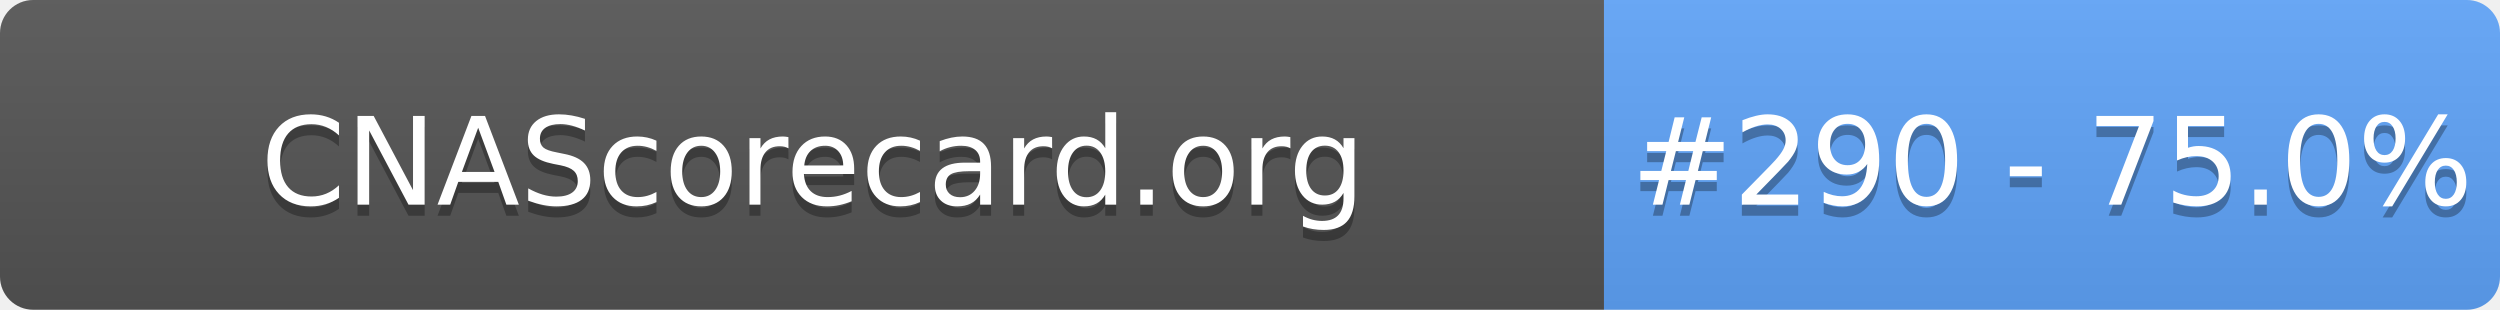
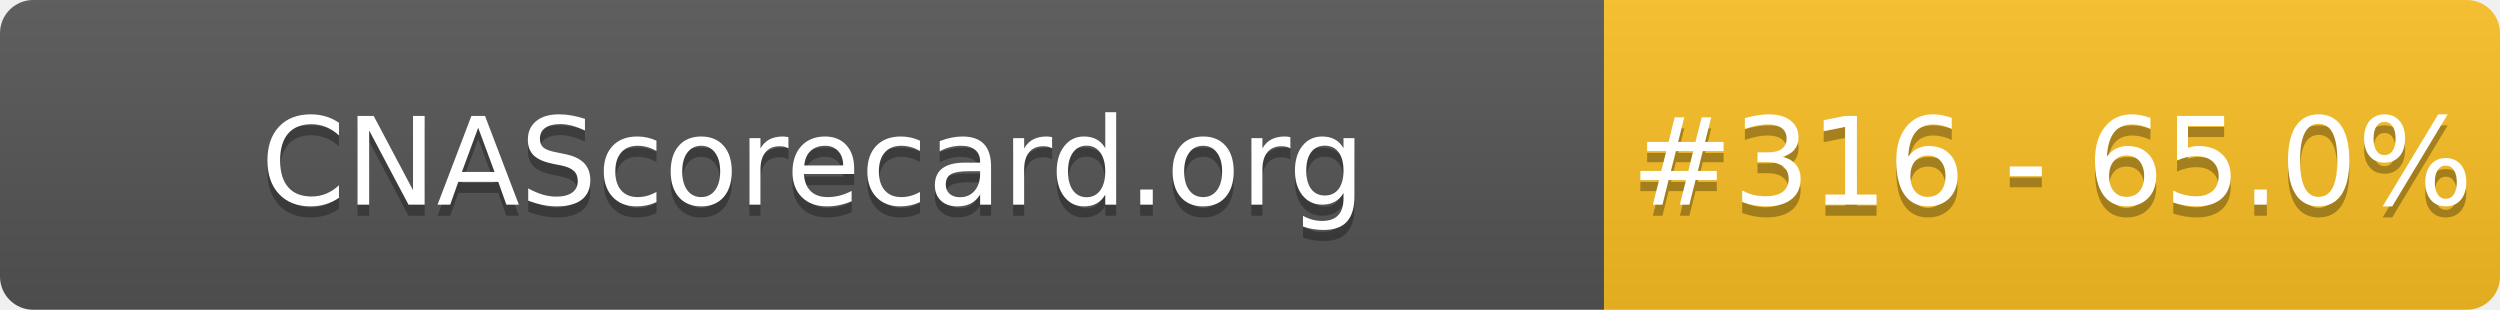
- <svg xmlns="http://www.w3.org/2000/svg" width="226" height="28" role="img" aria-label="CNAScorecard.org: #290 - 75.0%">
+ <svg xmlns="http://www.w3.org/2000/svg" width="226" height="28" role="img" aria-label="CNAScorecard.org: #316 - 65.0%">
  <linearGradient id="s" x2="0" y2="100%">
    <stop offset="0" stop-color="#bbb" stop-opacity=".1" />
    <stop offset="1" stop-opacity=".1" />
  </linearGradient>
  <clipPath id="r">
    <rect width="226" height="28" rx="3" fill="#fff" />
  </clipPath>
  <g clip-path="url(#r)">
    <rect width="145" height="28" fill="#555" />
-     <rect x="145" width="81" height="28" fill="#60A5FA" />
+     <rect x="145" width="81" height="28" fill="#FBBF24" />
    <rect width="226" height="28" fill="url(#s)" />
  </g>
  <g fill="#fff" text-anchor="middle" font-family="Verdana,Geneva,DejaVu Sans,sans-serif" text-rendering="geometricPrecision" font-size="110">
    <text aria-hidden="true" x="735" y="195" fill="#010101" fill-opacity=".3" transform="scale(.1)" textLength="1350">CNAScorecard.org</text>
    <text x="735" y="185" transform="scale(.1)" fill="#fff" textLength="1350">CNAScorecard.org</text>
-     <text aria-hidden="true" x="1855" y="195" fill="#010101" fill-opacity=".3" transform="scale(.1)" textLength="660">#290 - 75.0%</text>
-     <text x="1855" y="185" transform="scale(.1)" fill="#fff" textLength="660">#290 - 75.0%</text>
+     <text aria-hidden="true" x="1855" y="195" fill="#010101" fill-opacity=".3" transform="scale(.1)" textLength="660">#316 - 65.0%</text>
+     <text x="1855" y="185" transform="scale(.1)" fill="#fff" textLength="660">#316 - 65.0%</text>
  </g>
</svg>
